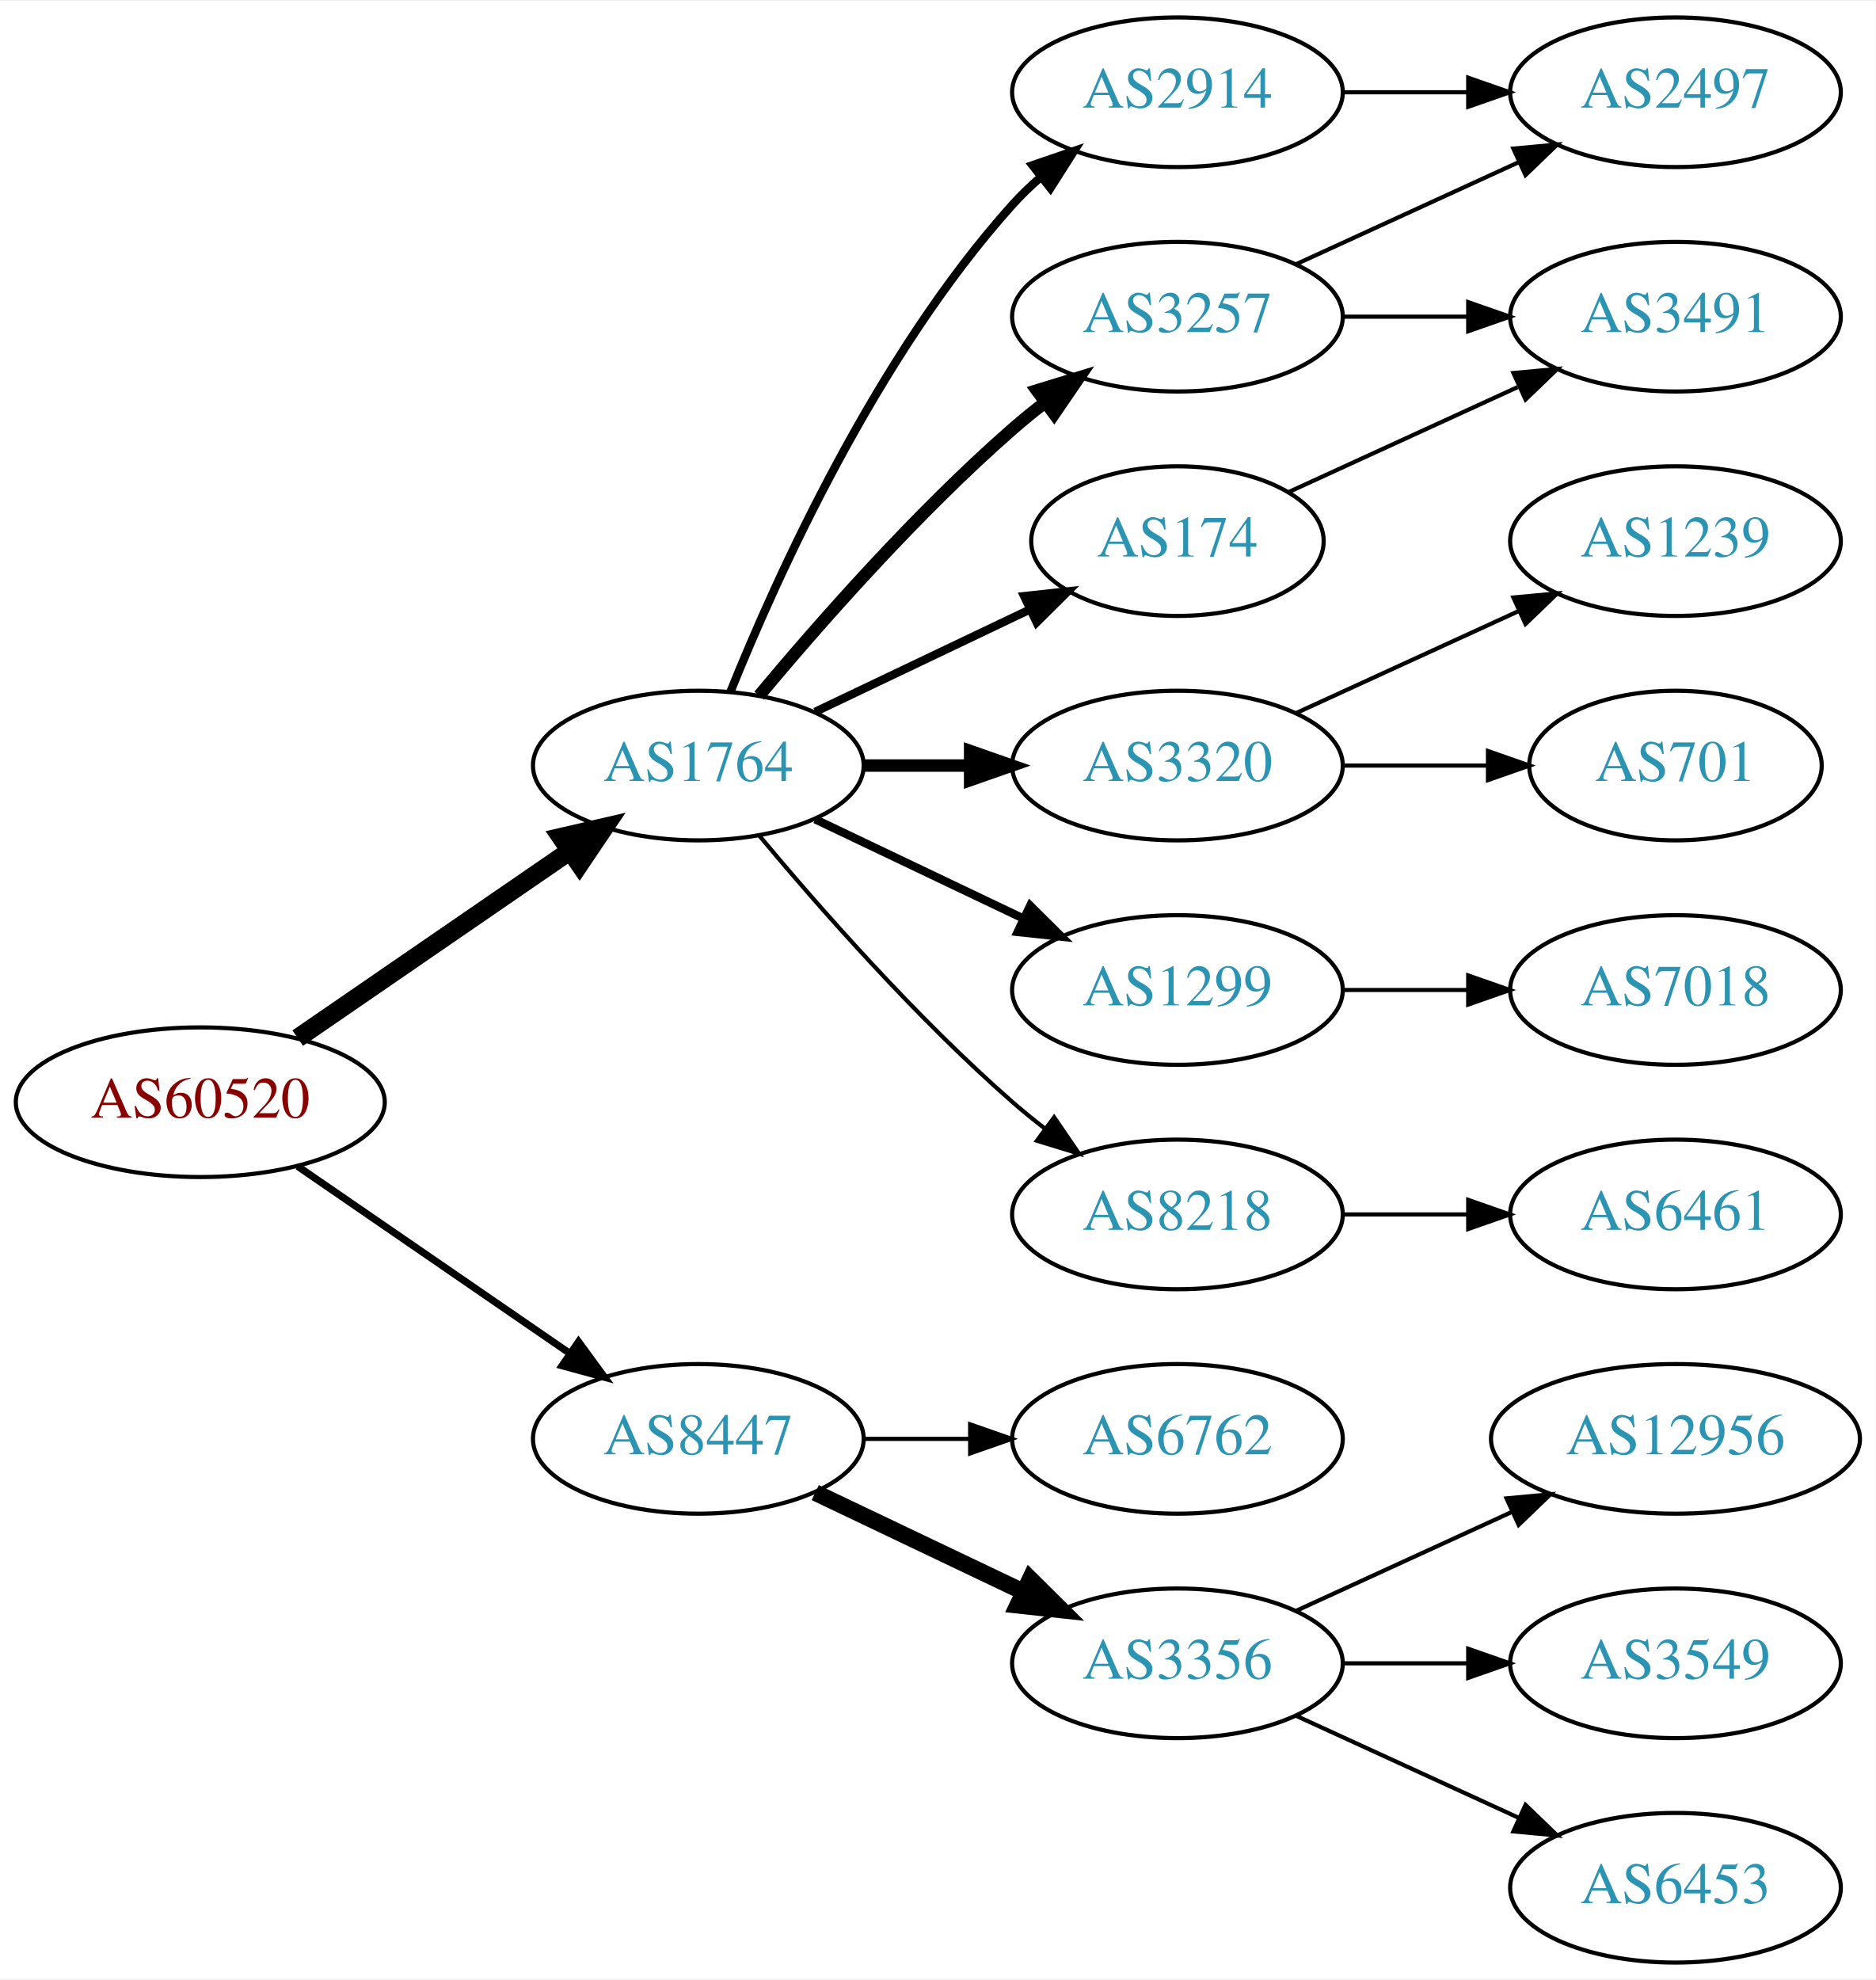
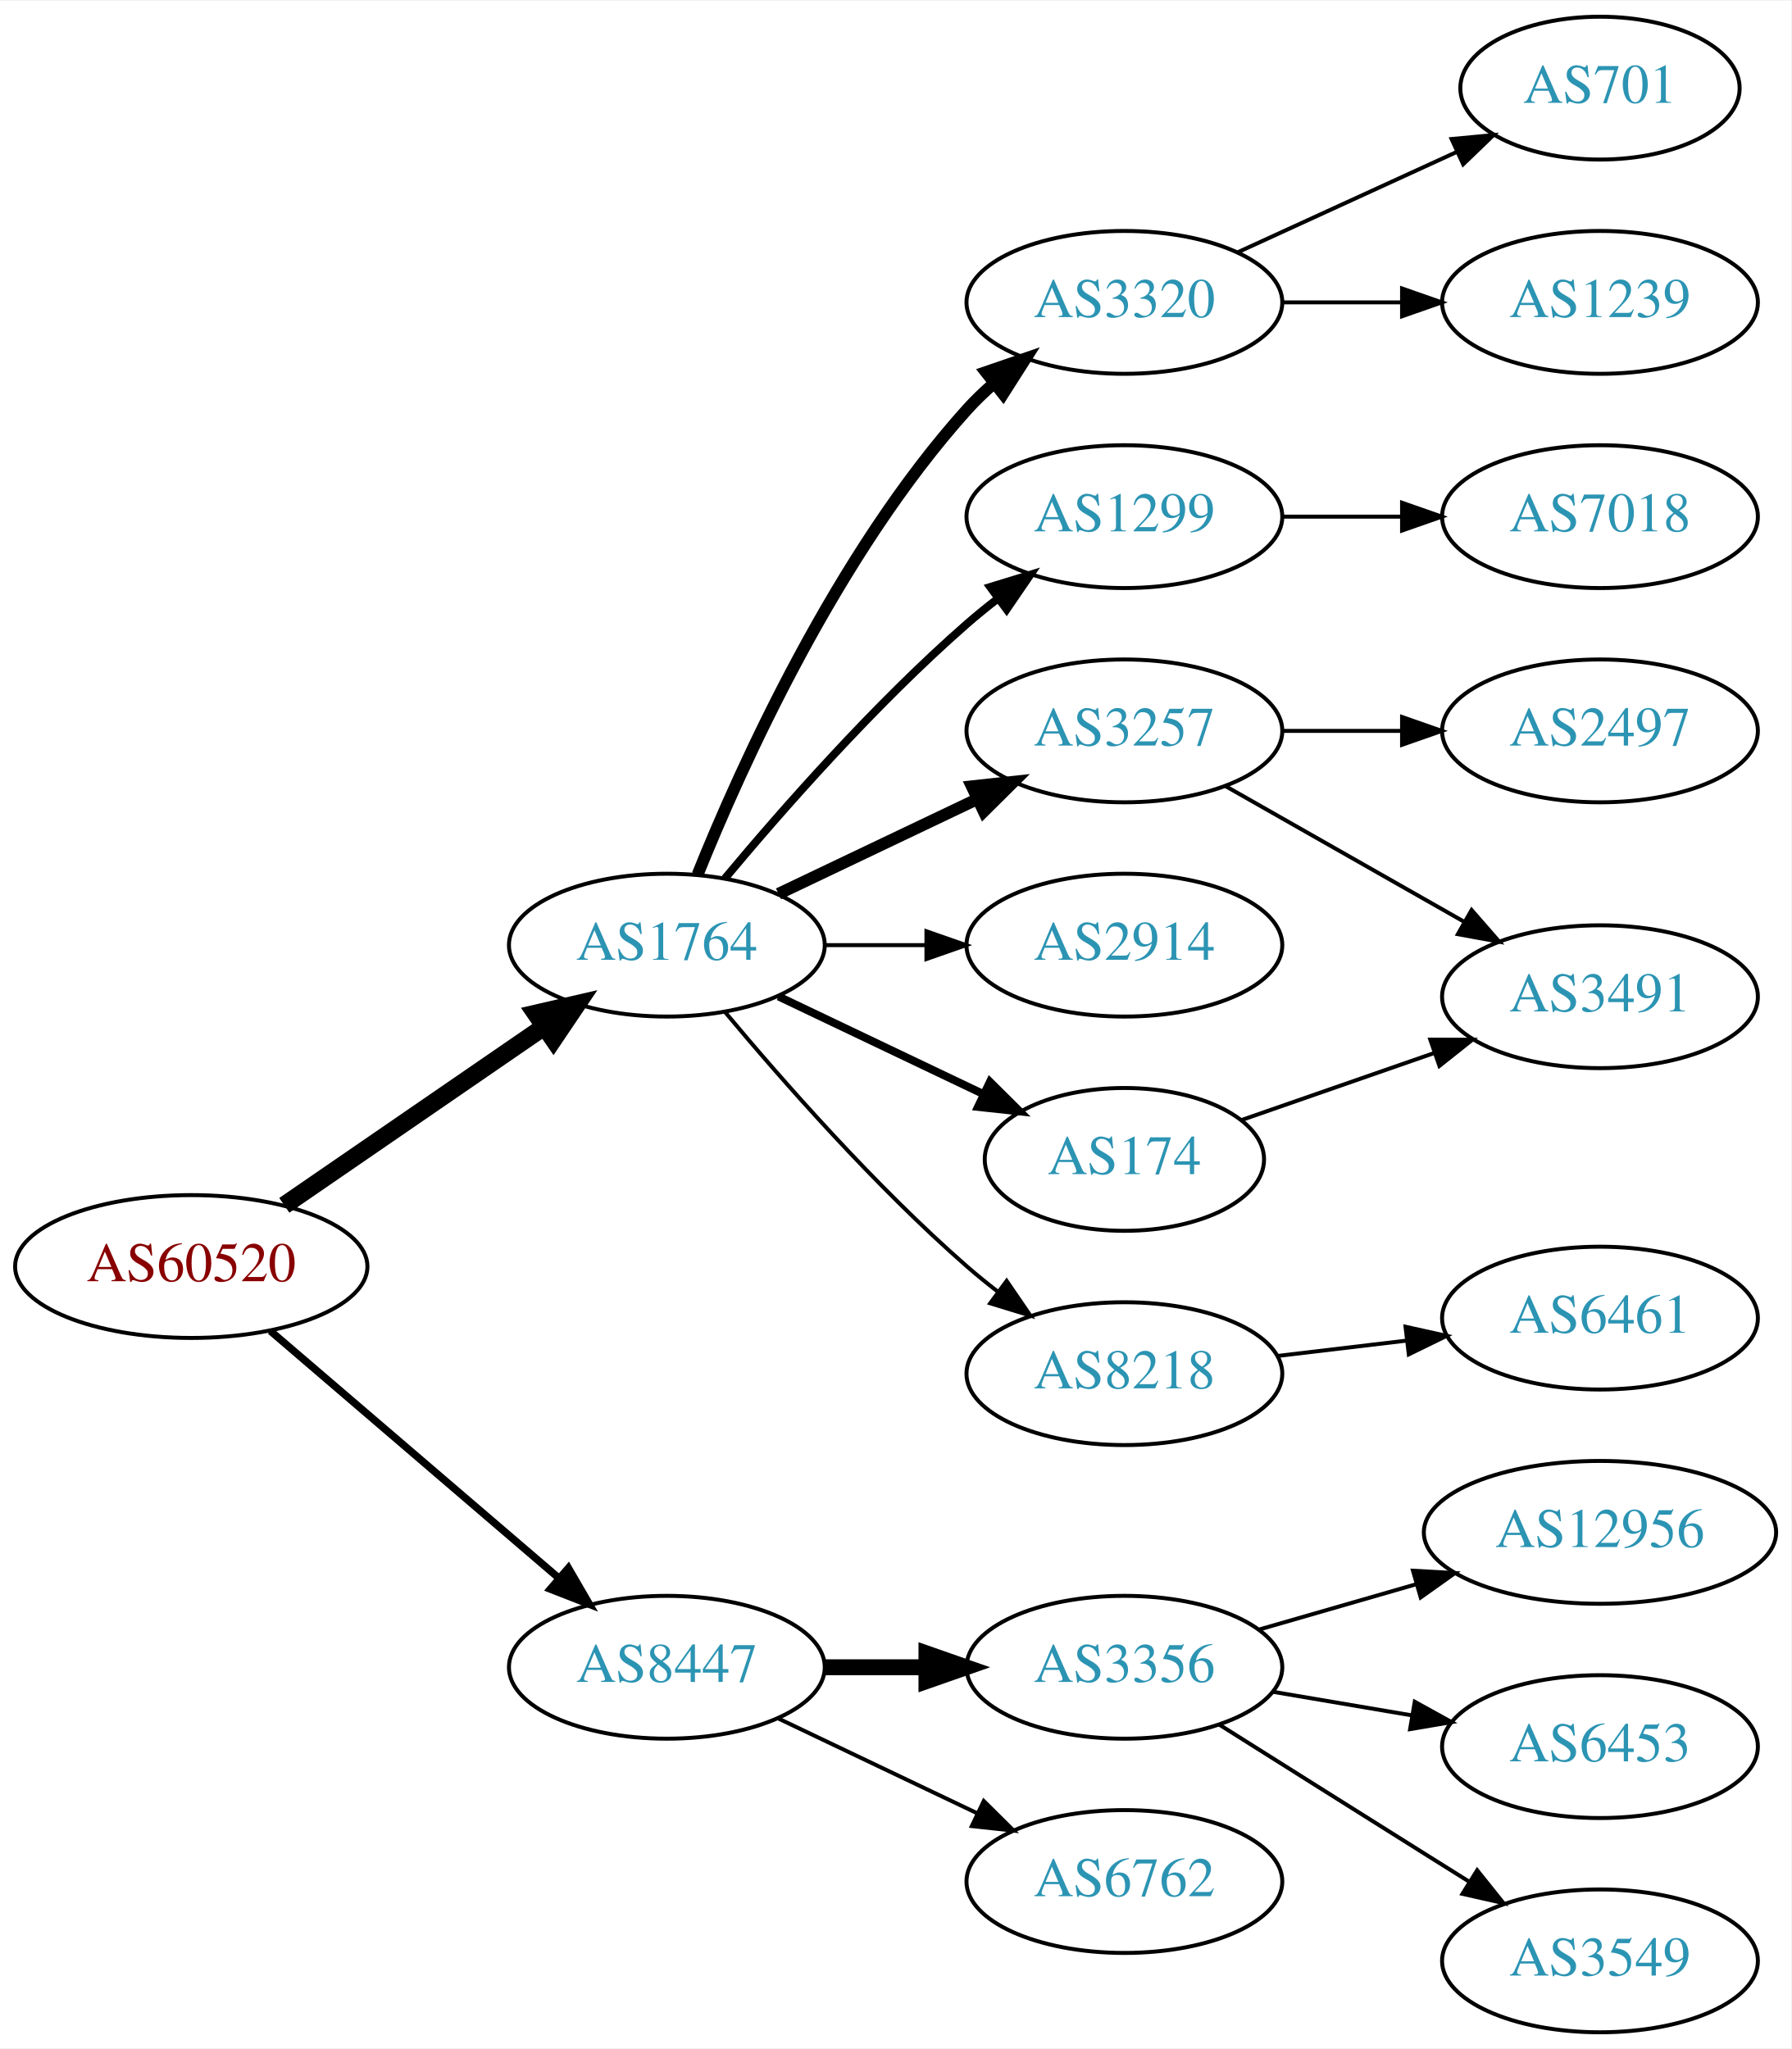
- <svg xmlns="http://www.w3.org/2000/svg" xmlns:xlink="http://www.w3.org/1999/xlink" width="451pt" height="476pt" viewBox="0.00 0.00 451.37 476.00">
-   <g id="graph0" class="graph" transform="scale(1 1) rotate(0) translate(4 472)">
-     <polygon fill="white" stroke="none" points="-4,4 -4,-472 447.37,-472 447.37,4 -4,4" />
+ <svg xmlns="http://www.w3.org/2000/svg" xmlns:xlink="http://www.w3.org/1999/xlink" width="451pt" height="516pt" viewBox="0.00 0.00 451.37 516.00">
+   <g id="graph0" class="graph" transform="scale(1 1) rotate(0) translate(4 512)">
+     <polygon fill="white" stroke="none" points="-4,4 -4,-512 447.37,-512 447.37,4 -4,4" />
    <g id="node1" class="node">
      <g id="a_node1">
        <a xlink:href="/asn/60520" xlink:title="AS60520 ~ AUVA-AS [AT]">
-           <ellipse fill="#ffffff" stroke="black" cx="44.196" cy="-207" rx="44.393" ry="18" />
-           <text text-anchor="middle" x="44.196" y="-203.3" font-family="Times,serif" font-size="14.00" fill="#880000">AS60520</text>
+           <ellipse fill="#ffffff" stroke="black" cx="44.196" cy="-193" rx="44.393" ry="18" />
+           <text text-anchor="middle" x="44.196" y="-189.3" font-family="Times,serif" font-size="14.00" fill="#880000">AS60520</text>
        </a>
      </g>
    </g>
    <g id="node2" class="node">
      <g id="a_node2">
        <a xlink:href="/asn/1764" xlink:title="AS1764 ~ NEXTLAYER-AS [AT]">
-           <ellipse fill="#ffffff" stroke="black" cx="164.039" cy="-288" rx="39.794" ry="18" />
-           <text text-anchor="middle" x="164.039" y="-284.3" font-family="Times,serif" font-size="14.00" fill="#2c94b3">AS1764</text>
+           <ellipse fill="#ffffff" stroke="black" cx="164.039" cy="-274" rx="39.794" ry="18" />
+           <text text-anchor="middle" x="164.039" y="-270.3" font-family="Times,serif" font-size="14.00" fill="#2c94b3">AS1764</text>
        </a>
      </g>
    </g>
    <g id="edge1" class="edge">
-       <path fill="none" stroke="black" stroke-width="4.5" d="M67.639,-222.426C86.22,-235.198 112.781,-253.455 133.161,-267.463" />
-       <polygon fill="black" stroke="black" stroke-width="4.5" points="131.003,-270.758 141.475,-273.178 135.464,-264.269 131.003,-270.758" />
+       <path fill="none" stroke="black" stroke-width="4.5" d="M67.639,-208.426C86.22,-221.198 112.781,-239.455 133.161,-253.463" />
+       <polygon fill="black" stroke="black" stroke-width="4.5" points="131.003,-256.758 141.475,-259.178 135.464,-250.269 131.003,-256.758" />
    </g>
    <g id="node3" class="node">
      <g id="a_node3">
        <a xlink:href="/asn/8447" xlink:title="AS8447 ~ A1 Telekom Austria AG [AT]">
-           <ellipse fill="#ffffff" stroke="black" cx="164.039" cy="-126" rx="39.794" ry="18" />
-           <text text-anchor="middle" x="164.039" y="-122.3" font-family="Times,serif" font-size="14.00" fill="#2c94b3">AS8447</text>
+           <ellipse fill="#ffffff" stroke="black" cx="164.039" cy="-92" rx="39.794" ry="18" />
+           <text text-anchor="middle" x="164.039" y="-88.3" font-family="Times,serif" font-size="14.00" fill="#2c94b3">AS8447</text>
        </a>
      </g>
    </g>
    <g id="edge2" class="edge">
-       <path fill="none" stroke="black" stroke-width="1.731" d="M67.639,-191.574C86.22,-178.802 112.781,-160.545 133.161,-146.537" />
-       <polygon fill="black" stroke="black" stroke-width="1.731" points="135.216,-149.371 141.475,-140.822 131.251,-143.602 135.216,-149.371" />
+       <path fill="none" stroke="black" stroke-width="1.875" d="M64.129,-176.773C83.831,-159.887 114.826,-133.322 136.864,-114.434" />
+       <polygon fill="black" stroke="black" stroke-width="1.875" points="139.226,-117.019 144.541,-107.854 134.67,-111.704 139.226,-117.019" />
    </g>
    <g id="node4" class="node">
      <g id="a_node4">
-         <a xlink:href="/asn/3257" xlink:title="AS3257 ~ GTT [DE]">
-           <ellipse fill="#ffffff" stroke="black" cx="279.332" cy="-396" rx="39.794" ry="18" />
-           <text text-anchor="middle" x="279.332" y="-392.3" font-family="Times,serif" font-size="14.00" fill="#2c94b3">AS3257</text>
+         <a xlink:href="/asn/1299" xlink:title="AS1299 ~ Telia Carrier [EU]">
+           <ellipse fill="#ffffff" stroke="black" cx="279.332" cy="-382" rx="39.794" ry="18" />
+           <text text-anchor="middle" x="279.332" y="-378.3" font-family="Times,serif" font-size="14.00" fill="#2c94b3">AS1299</text>
        </a>
      </g>
    </g>
    <g id="edge3" class="edge">
-       <path fill="none" stroke="black" stroke-width="3" d="M178.669,-304.817C192.951,-321.929 216.498,-348.745 239.685,-369 242.151,-371.154 244.789,-373.294 247.487,-375.372" />
-       <polygon fill="black" stroke="black" stroke-width="3" points="245.512,-378.264 255.641,-381.37 249.66,-372.625 245.512,-378.264" />
+       <path fill="none" stroke="black" stroke-width="2" d="M178.669,-290.817C192.951,-307.929 216.498,-334.745 239.685,-355 242.151,-357.154 244.789,-359.294 247.487,-361.372" />
+       <polygon fill="black" stroke="black" stroke-width="2" points="245.512,-364.264 255.641,-367.37 249.66,-358.625 245.512,-364.264" />
    </g>
    <g id="node5" class="node">
      <g id="a_node5">
-         <a xlink:href="/asn/3320" xlink:title="AS3320 ~ DTAG [DE]">
-           <ellipse fill="#ffffff" stroke="black" cx="279.332" cy="-288" rx="39.794" ry="18" />
-           <text text-anchor="middle" x="279.332" y="-284.3" font-family="Times,serif" font-size="14.00" fill="#2c94b3">AS3320</text>
+         <a xlink:href="/asn/2914" xlink:title="AS2914 ~ NTT America, Inc. [US]">
+           <ellipse fill="#ffffff" stroke="black" cx="279.332" cy="-274" rx="39.794" ry="18" />
+           <text text-anchor="middle" x="279.332" y="-270.3" font-family="Times,serif" font-size="14.00" fill="#2c94b3">AS2914</text>
        </a>
      </g>
    </g>
    <g id="edge4" class="edge">
-       <path fill="none" stroke="black" stroke-width="3" d="M203.711,-288C211.914,-288 220.678,-288 229.21,-288" />
-       <polygon fill="black" stroke="black" stroke-width="3" points="229.449,-291.5 239.449,-288 229.449,-284.5 229.449,-291.5" />
+       <path fill="none" stroke="black" d="M203.711,-274C211.914,-274 220.678,-274 229.21,-274" />
+       <polygon fill="black" stroke="black" points="229.449,-277.5 239.449,-274 229.449,-270.5 229.449,-277.5" />
    </g>
    <g id="node6" class="node">
      <g id="a_node6">
-         <a xlink:href="/asn/2914" xlink:title="AS2914 ~ NTT America, Inc. [US]">
-           <ellipse fill="#ffffff" stroke="black" cx="279.332" cy="-450" rx="39.794" ry="18" />
-           <text text-anchor="middle" x="279.332" y="-446.3" font-family="Times,serif" font-size="14.00" fill="#2c94b3">AS2914</text>
+         <a xlink:href="/asn/8218" xlink:title="AS8218 ~ legacy Neotelecoms [FR]">
+           <ellipse fill="#ffffff" stroke="black" cx="279.332" cy="-166" rx="39.794" ry="18" />
+           <text text-anchor="middle" x="279.332" y="-162.3" font-family="Times,serif" font-size="14.00" fill="#2c94b3">AS8218</text>
        </a>
      </g>
    </g>
    <g id="edge5" class="edge">
-       <path fill="none" stroke="black" stroke-width="2" d="M171.786,-305.787C182.837,-333.243 206.891,-386.578 239.685,-423 241.688,-425.224 243.906,-427.363 246.239,-429.397" />
-       <polygon fill="black" stroke="black" stroke-width="2" points="244.437,-432.433 254.458,-435.873 248.769,-426.935 244.437,-432.433" />
+       <path fill="none" stroke="black" d="M178.669,-257.183C192.951,-240.071 216.498,-213.255 239.685,-193 242.151,-190.846 244.789,-188.706 247.487,-186.628" />
+       <polygon fill="black" stroke="black" points="249.66,-189.375 255.641,-180.63 245.512,-183.736 249.66,-189.375" />
    </g>
    <g id="node7" class="node">
      <g id="a_node7">
-         <a xlink:href="/asn/1299" xlink:title="AS1299 ~ Telia Carrier [EU]">
-           <ellipse fill="#ffffff" stroke="black" cx="279.332" cy="-234" rx="39.794" ry="18" />
-           <text text-anchor="middle" x="279.332" y="-230.3" font-family="Times,serif" font-size="14.00" fill="#2c94b3">AS1299</text>
+         <a xlink:href="/asn/174" xlink:title="AS174 ~ Cogent Communications [US]">
+           <ellipse fill="#ffffff" stroke="black" cx="279.332" cy="-220" rx="35.194" ry="18" />
+           <text text-anchor="middle" x="279.332" y="-216.3" font-family="Times,serif" font-size="14.00" fill="#2c94b3">AS174</text>
        </a>
      </g>
    </g>
    <g id="edge6" class="edge">
-       <path fill="none" stroke="black" stroke-width="2" d="M192.175,-275.066C207.169,-267.919 225.99,-258.948 242.213,-251.215" />
-       <polygon fill="black" stroke="black" stroke-width="2" points="243.895,-254.291 251.417,-246.829 240.884,-247.972 243.895,-254.291" />
+       <path fill="none" stroke="black" stroke-width="2" d="M192.175,-261.066C207.607,-253.71 227.092,-244.423 243.628,-236.541" />
+       <polygon fill="black" stroke="black" stroke-width="2" points="245.448,-239.551 252.969,-232.089 242.436,-233.232 245.448,-239.551" />
    </g>
    <g id="node8" class="node">
      <g id="a_node8">
-         <a xlink:href="/asn/174" xlink:title="AS174 ~ Cogent Communications [US]">
-           <ellipse fill="#ffffff" stroke="black" cx="279.332" cy="-342" rx="35.194" ry="18" />
-           <text text-anchor="middle" x="279.332" y="-338.3" font-family="Times,serif" font-size="14.00" fill="#2c94b3">AS174</text>
+         <a xlink:href="/asn/3320" xlink:title="AS3320 ~ DTAG [DE]">
+           <ellipse fill="#ffffff" stroke="black" cx="279.332" cy="-436" rx="39.794" ry="18" />
+           <text text-anchor="middle" x="279.332" y="-432.3" font-family="Times,serif" font-size="14.00" fill="#2c94b3">AS3320</text>
        </a>
      </g>
    </g>
    <g id="edge7" class="edge">
-       <path fill="none" stroke="black" stroke-width="2" d="M192.175,-300.934C207.607,-308.29 227.092,-317.577 243.628,-325.459" />
-       <polygon fill="black" stroke="black" stroke-width="2" points="242.436,-328.768 252.969,-329.911 245.448,-322.449 242.436,-328.768" />
+       <path fill="none" stroke="black" stroke-width="3" d="M171.786,-291.787C182.837,-319.243 206.891,-372.578 239.685,-409 241.688,-411.224 243.906,-413.363 246.239,-415.397" />
+       <polygon fill="black" stroke="black" stroke-width="3" points="244.437,-418.433 254.458,-421.873 248.769,-412.935 244.437,-418.433" />
    </g>
    <g id="node9" class="node">
      <g id="a_node9">
-         <a xlink:href="/asn/8218" xlink:title="AS8218 ~ legacy Neotelecoms [FR]">
-           <ellipse fill="#ffffff" stroke="black" cx="279.332" cy="-180" rx="39.794" ry="18" />
-           <text text-anchor="middle" x="279.332" y="-176.3" font-family="Times,serif" font-size="14.00" fill="#2c94b3">AS8218</text>
+         <a xlink:href="/asn/3257" xlink:title="AS3257 ~ GTT [DE]">
+           <ellipse fill="#ffffff" stroke="black" cx="279.332" cy="-328" rx="39.794" ry="18" />
+           <text text-anchor="middle" x="279.332" y="-324.3" font-family="Times,serif" font-size="14.00" fill="#2c94b3">AS3257</text>
        </a>
      </g>
    </g>
    <g id="edge8" class="edge">
-       <path fill="none" stroke="black" d="M178.669,-271.183C192.951,-254.071 216.498,-227.255 239.685,-207 242.151,-204.846 244.789,-202.706 247.487,-200.628" />
-       <polygon fill="black" stroke="black" points="249.66,-203.375 255.641,-194.63 245.512,-197.736 249.66,-203.375" />
+       <path fill="none" stroke="black" stroke-width="3" d="M192.175,-286.934C207.169,-294.081 225.99,-303.052 242.213,-310.785" />
+       <polygon fill="black" stroke="black" stroke-width="3" points="240.884,-314.028 251.417,-315.171 243.895,-307.709 240.884,-314.028" />
    </g>
    <g id="node16" class="node">
      <g id="a_node16">
-         <a xlink:href="/asn/6762" xlink:title="AS6762 ~ TELECOM ITALIA SPARKLE S.p.A. [IT]">
-           <ellipse fill="#ffffff" stroke="black" cx="279.332" cy="-126" rx="39.794" ry="18" />
-           <text text-anchor="middle" x="279.332" y="-122.3" font-family="Times,serif" font-size="14.00" fill="#2c94b3">AS6762</text>
-         </a>
-       </g>
-     </g>
-     <g id="edge17" class="edge">
-       <path fill="none" stroke="black" d="M203.711,-126C211.914,-126 220.678,-126 229.21,-126" />
-       <polygon fill="black" stroke="black" points="229.449,-129.5 239.449,-126 229.449,-122.5 229.449,-129.5" />
+         <a xlink:href="/asn/3356" xlink:title="AS3356 ~ Level 3 Parent, LLC [US]">
+           <ellipse fill="#ffffff" stroke="black" cx="279.332" cy="-92" rx="39.794" ry="18" />
+           <text text-anchor="middle" x="279.332" y="-88.3" font-family="Times,serif" font-size="14.00" fill="#2c94b3">AS3356</text>
+         </a>
+       </g>
+     </g>
+     <g id="edge16" class="edge">
+       <path fill="none" stroke="black" stroke-width="4" d="M203.711,-92C211.914,-92 220.678,-92 229.21,-92" />
+       <polygon fill="black" stroke="black" stroke-width="4" points="229.449,-95.5 239.449,-92 229.449,-88.5 229.449,-95.5" />
    </g>
    <g id="node17" class="node">
      <g id="a_node17">
-         <a xlink:href="/asn/3356" xlink:title="AS3356 ~ Level 3 Parent, LLC [US]">
-           <ellipse fill="#ffffff" stroke="black" cx="279.332" cy="-72" rx="39.794" ry="18" />
-           <text text-anchor="middle" x="279.332" y="-68.3" font-family="Times,serif" font-size="14.00" fill="#2c94b3">AS3356</text>
-         </a>
-       </g>
-     </g>
-     <g id="edge18" class="edge">
-       <path fill="none" stroke="black" stroke-width="4" d="M192.175,-113.066C207.169,-105.919 225.99,-96.948 242.213,-89.215" />
-       <polygon fill="black" stroke="black" stroke-width="4" points="243.895,-92.291 251.417,-84.829 240.884,-85.972 243.895,-92.291" />
+         <a xlink:href="/asn/6762" xlink:title="AS6762 ~ TELECOM ITALIA SPARKLE S.p.A. [IT]">
+           <ellipse fill="#ffffff" stroke="black" cx="279.332" cy="-38" rx="39.794" ry="18" />
+           <text text-anchor="middle" x="279.332" y="-34.3" font-family="Times,serif" font-size="14.00" fill="#2c94b3">AS6762</text>
+         </a>
+       </g>
+     </g>
+     <g id="edge17" class="edge">
+       <path fill="none" stroke="black" d="M192.175,-79.066C207.169,-71.919 225.99,-62.948 242.213,-55.215" />
+       <polygon fill="black" stroke="black" points="243.895,-58.291 251.417,-50.829 240.884,-51.972 243.895,-58.291" />
+     </g>
+     <g id="node11" class="node">
+       <g id="a_node11">
+         <a xlink:href="/asn/7018" xlink:title="AS7018 ~ AT&amp;T Services, Inc. [US]">
+           <ellipse fill="#ffffff" stroke="black" cx="399.174" cy="-382" rx="39.794" ry="18" />
+           <text text-anchor="middle" x="399.174" y="-378.3" font-family="Times,serif" font-size="14.00" fill="#2c94b3">AS7018</text>
+         </a>
+       </g>
+     </g>
+     <g id="edge10" class="edge">
+       <path fill="none" stroke="black" d="M319.244,-382C328.798,-382 339.147,-382 349.11,-382" />
+       <polygon fill="black" stroke="black" points="349.302,-385.5 359.302,-382 349.302,-378.5 349.302,-385.5" />
    </g>
    <g id="node10" class="node">
      <g id="a_node10">
-         <a xlink:href="/asn/2497" xlink:title="AS2497 ~ Internet Initiative Japan Inc. [JP]">
-           <ellipse fill="#ffffff" stroke="black" cx="399.174" cy="-450" rx="39.794" ry="18" />
-           <text text-anchor="middle" x="399.174" y="-446.3" font-family="Times,serif" font-size="14.00" fill="#2c94b3">AS2497</text>
-         </a>
-       </g>
-     </g>
-     <g id="edge12" class="edge">
-       <path fill="none" stroke="black" d="M307.96,-408.661C323.917,-415.973 344.188,-425.261 361.471,-433.181" />
-       <polygon fill="black" stroke="black" points="360.169,-436.435 370.718,-437.419 363.085,-430.071 360.169,-436.435" />
+         <a xlink:href="/asn/6461" xlink:title="AS6461 ~ Zayo Bandwidth [US]">
+           <ellipse fill="#ffffff" stroke="black" cx="399.174" cy="-180" rx="39.794" ry="18" />
+           <text text-anchor="middle" x="399.174" y="-176.3" font-family="Times,serif" font-size="14.00" fill="#2c94b3">AS6461</text>
+         </a>
+       </g>
+     </g>
+     <g id="edge9" class="edge">
+       <path fill="none" stroke="black" d="M317.942,-170.468C328.253,-171.693 339.57,-173.038 350.37,-174.321" />
+       <polygon fill="black" stroke="black" points="350.174,-177.822 360.517,-175.526 351,-170.871 350.174,-177.822" />
    </g>
    <g id="node12" class="node">
      <g id="a_node12">
        <a xlink:href="/asn/3491" xlink:title="AS3491 ~ PCCW Global, Inc. [US]">
-           <ellipse fill="#ffffff" stroke="black" cx="399.174" cy="-396" rx="39.794" ry="18" />
-           <text text-anchor="middle" x="399.174" y="-392.3" font-family="Times,serif" font-size="14.00" fill="#2c94b3">AS3491</text>
-         </a>
-       </g>
-     </g>
-     <g id="edge11" class="edge">
-       <path fill="none" stroke="black" d="M319.244,-396C328.798,-396 339.147,-396 349.11,-396" />
-       <polygon fill="black" stroke="black" points="349.302,-399.5 359.302,-396 349.302,-392.5 349.302,-399.5" />
+           <ellipse fill="#ffffff" stroke="black" cx="399.174" cy="-261" rx="39.794" ry="18" />
+           <text text-anchor="middle" x="399.174" y="-257.3" font-family="Times,serif" font-size="14.00" fill="#2c94b3">AS3491</text>
+         </a>
+       </g>
+     </g>
+     <g id="edge15" class="edge">
+       <path fill="none" stroke="black" d="M308.858,-229.925C323.412,-234.988 341.372,-241.237 357.362,-246.8" />
+       <polygon fill="black" stroke="black" points="356.42,-250.179 367.015,-250.159 358.72,-243.567 356.42,-250.179" />
    </g>
    <g id="node14" class="node">
      <g id="a_node14">
        <a xlink:href="/asn/1239" xlink:title="AS1239 ~ Sprint [US]">
-           <ellipse fill="#ffffff" stroke="black" cx="399.174" cy="-342" rx="39.794" ry="18" />
-           <text text-anchor="middle" x="399.174" y="-338.3" font-family="Times,serif" font-size="14.00" fill="#2c94b3">AS1239</text>
-         </a>
-       </g>
-     </g>
-     <g id="edge15" class="edge">
-       <path fill="none" stroke="black" d="M307.96,-300.661C323.917,-307.973 344.188,-317.261 361.471,-325.181" />
-       <polygon fill="black" stroke="black" points="360.169,-328.435 370.718,-329.419 363.085,-322.071 360.169,-328.435" />
+           <ellipse fill="#ffffff" stroke="black" cx="399.174" cy="-436" rx="39.794" ry="18" />
+           <text text-anchor="middle" x="399.174" y="-432.3" font-family="Times,serif" font-size="14.00" fill="#2c94b3">AS1239</text>
+         </a>
+       </g>
+     </g>
+     <g id="edge13" class="edge">
+       <path fill="none" stroke="black" d="M319.244,-436C328.798,-436 339.147,-436 349.11,-436" />
+       <polygon fill="black" stroke="black" points="349.302,-439.5 359.302,-436 349.302,-432.5 349.302,-439.5" />
    </g>
    <g id="node15" class="node">
      <g id="a_node15">
        <a xlink:href="/asn/701" xlink:title="AS701 ~ UUNET [US]">
-           <ellipse fill="#ffffff" stroke="black" cx="399.174" cy="-288" rx="35.194" ry="18" />
-           <text text-anchor="middle" x="399.174" y="-284.3" font-family="Times,serif" font-size="14.00" fill="#2c94b3">AS701</text>
-         </a>
-       </g>
-     </g>
-     <g id="edge16" class="edge">
-       <path fill="none" stroke="black" d="M319.244,-288C330.331,-288 342.491,-288 353.873,-288" />
-       <polygon fill="black" stroke="black" points="354.055,-291.5 364.055,-288 354.055,-284.5 354.055,-291.5" />
-     </g>
-     <g id="edge9" class="edge">
-       <path fill="none" stroke="black" d="M319.244,-450C328.798,-450 339.147,-450 349.11,-450" />
-       <polygon fill="black" stroke="black" points="349.302,-453.5 359.302,-450 349.302,-446.5 349.302,-453.5" />
-     </g>
-     <g id="node11" class="node">
-       <g id="a_node11">
-         <a xlink:href="/asn/7018" xlink:title="AS7018 ~ AT&amp;T Services, Inc. [US]">
-           <ellipse fill="#ffffff" stroke="black" cx="399.174" cy="-234" rx="39.794" ry="18" />
-           <text text-anchor="middle" x="399.174" y="-230.3" font-family="Times,serif" font-size="14.00" fill="#2c94b3">AS7018</text>
-         </a>
-       </g>
-     </g>
-     <g id="edge10" class="edge">
-       <path fill="none" stroke="black" d="M319.244,-234C328.798,-234 339.147,-234 349.11,-234" />
-       <polygon fill="black" stroke="black" points="349.302,-237.5 359.302,-234 349.302,-230.5 349.302,-237.5" />
-     </g>
-     <g id="edge13" class="edge">
-       <path fill="none" stroke="black" d="M306.193,-353.851C322.313,-361.238 343.316,-370.862 361.181,-379.048" />
-       <polygon fill="black" stroke="black" points="360.183,-382.441 370.732,-383.425 363.099,-376.077 360.183,-382.441" />
+           <ellipse fill="#ffffff" stroke="black" cx="399.174" cy="-490" rx="35.194" ry="18" />
+           <text text-anchor="middle" x="399.174" y="-486.3" font-family="Times,serif" font-size="14.00" fill="#2c94b3">AS701</text>
+         </a>
+       </g>
+     </g>
+     <g id="edge14" class="edge">
+       <path fill="none" stroke="black" d="M307.96,-448.661C324.377,-456.183 345.358,-465.798 362.955,-473.861" />
+       <polygon fill="black" stroke="black" points="361.783,-477.174 372.332,-478.158 364.7,-470.811 361.783,-477.174" />
+     </g>
+     <g id="edge11" class="edge">
+       <path fill="none" stroke="black" d="M304.749,-314.118C322.208,-304.191 345.909,-290.716 365.069,-279.822" />
+       <polygon fill="black" stroke="black" points="366.825,-282.85 373.788,-274.865 363.365,-276.765 366.825,-282.85" />
    </g>
    <g id="node13" class="node">
      <g id="a_node13">
-         <a xlink:href="/asn/6461" xlink:title="AS6461 ~ Zayo Bandwidth [US]">
-           <ellipse fill="#ffffff" stroke="black" cx="399.174" cy="-180" rx="39.794" ry="18" />
-           <text text-anchor="middle" x="399.174" y="-176.3" font-family="Times,serif" font-size="14.00" fill="#2c94b3">AS6461</text>
-         </a>
-       </g>
-     </g>
-     <g id="edge14" class="edge">
-       <path fill="none" stroke="black" d="M319.244,-180C328.798,-180 339.147,-180 349.11,-180" />
-       <polygon fill="black" stroke="black" points="349.302,-183.5 359.302,-180 349.302,-176.5 349.302,-183.5" />
+         <a xlink:href="/asn/2497" xlink:title="AS2497 ~ Internet Initiative Japan Inc. [JP]">
+           <ellipse fill="#ffffff" stroke="black" cx="399.174" cy="-328" rx="39.794" ry="18" />
+           <text text-anchor="middle" x="399.174" y="-324.3" font-family="Times,serif" font-size="14.00" fill="#2c94b3">AS2497</text>
+         </a>
+       </g>
+     </g>
+     <g id="edge12" class="edge">
+       <path fill="none" stroke="black" d="M319.244,-328C328.798,-328 339.147,-328 349.11,-328" />
+       <polygon fill="black" stroke="black" points="349.302,-331.5 359.302,-328 349.302,-324.5 349.302,-331.5" />
    </g>
    <g id="node18" class="node">
      <g id="a_node18">
        <a xlink:href="/asn/12956" xlink:title="AS12956 ~ TELXIUS [ES]">
          <ellipse fill="#ffffff" stroke="black" cx="399.174" cy="-126" rx="44.393" ry="18" />
          <text text-anchor="middle" x="399.174" y="-122.3" font-family="Times,serif" font-size="14.00" fill="#2c94b3">AS12956</text>
        </a>
      </g>
    </g>
-     <g id="edge19" class="edge">
-       <path fill="none" stroke="black" d="M307.96,-84.661C323.458,-91.762 343.025,-100.728 359.971,-108.494" />
-       <polygon fill="black" stroke="black" points="358.525,-111.681 369.074,-112.665 361.441,-105.317 358.525,-111.681" />
+     <g id="edge18" class="edge">
+       <path fill="none" stroke="black" d="M313.157,-101.471C325.422,-105.01 339.578,-109.094 352.776,-112.902" />
+       <polygon fill="black" stroke="black" points="352.057,-116.337 362.635,-115.746 353.997,-109.611 352.057,-116.337" />
    </g>
    <g id="node19" class="node">
      <g id="a_node19">
-         <a xlink:href="/asn/3549" xlink:title="AS3549 ~ Level 3 Parent, LLC [US]">
+         <a xlink:href="/asn/6453" xlink:title="AS6453 ~ TATA COMMUNICATIONS (AMERICA) INC [US]">
          <ellipse fill="#ffffff" stroke="black" cx="399.174" cy="-72" rx="39.794" ry="18" />
-           <text text-anchor="middle" x="399.174" y="-68.3" font-family="Times,serif" font-size="14.00" fill="#2c94b3">AS3549</text>
-         </a>
-       </g>
-     </g>
-     <g id="edge20" class="edge">
-       <path fill="none" stroke="black" d="M319.244,-72C328.798,-72 339.147,-72 349.11,-72" />
-       <polygon fill="black" stroke="black" points="349.302,-75.5 359.302,-72 349.302,-68.5 349.302,-75.5" />
+           <text text-anchor="middle" x="399.174" y="-68.3" font-family="Times,serif" font-size="14.00" fill="#2c94b3">AS6453</text>
+         </a>
+       </g>
+     </g>
+     <g id="edge19" class="edge">
+       <path fill="none" stroke="black" d="M316.65,-85.836C327.739,-83.954 340.086,-81.859 351.749,-79.879" />
+       <polygon fill="black" stroke="black" points="352.5,-83.302 361.773,-78.178 351.328,-76.401 352.5,-83.302" />
    </g>
    <g id="node20" class="node">
      <g id="a_node20">
-         <a xlink:href="/asn/6453" xlink:title="AS6453 ~ TATA COMMUNICATIONS (AMERICA) INC [US]">
+         <a xlink:href="/asn/3549" xlink:title="AS3549 ~ Level 3 Parent, LLC [US]">
          <ellipse fill="#ffffff" stroke="black" cx="399.174" cy="-18" rx="39.794" ry="18" />
-           <text text-anchor="middle" x="399.174" y="-14.3" font-family="Times,serif" font-size="14.00" fill="#2c94b3">AS6453</text>
-         </a>
-       </g>
-     </g>
-     <g id="edge21" class="edge">
-       <path fill="none" stroke="black" d="M307.96,-59.339C323.917,-52.027 344.188,-42.739 361.471,-34.819" />
-       <polygon fill="black" stroke="black" points="363.085,-37.929 370.718,-30.581 360.169,-31.565 363.085,-37.929" />
+           <text text-anchor="middle" x="399.174" y="-14.3" font-family="Times,serif" font-size="14.00" fill="#2c94b3">AS3549</text>
+         </a>
+       </g>
+     </g>
+     <g id="edge20" class="edge">
+       <path fill="none" stroke="black" d="M303.188,-77.581C317.957,-68.272 337.594,-55.906 354.978,-45 358.602,-42.727 362.399,-40.348 366.174,-37.986" />
+       <polygon fill="black" stroke="black" points="368.228,-40.829 374.851,-32.559 364.516,-34.894 368.228,-40.829" />
    </g>
  </g>
</svg>
